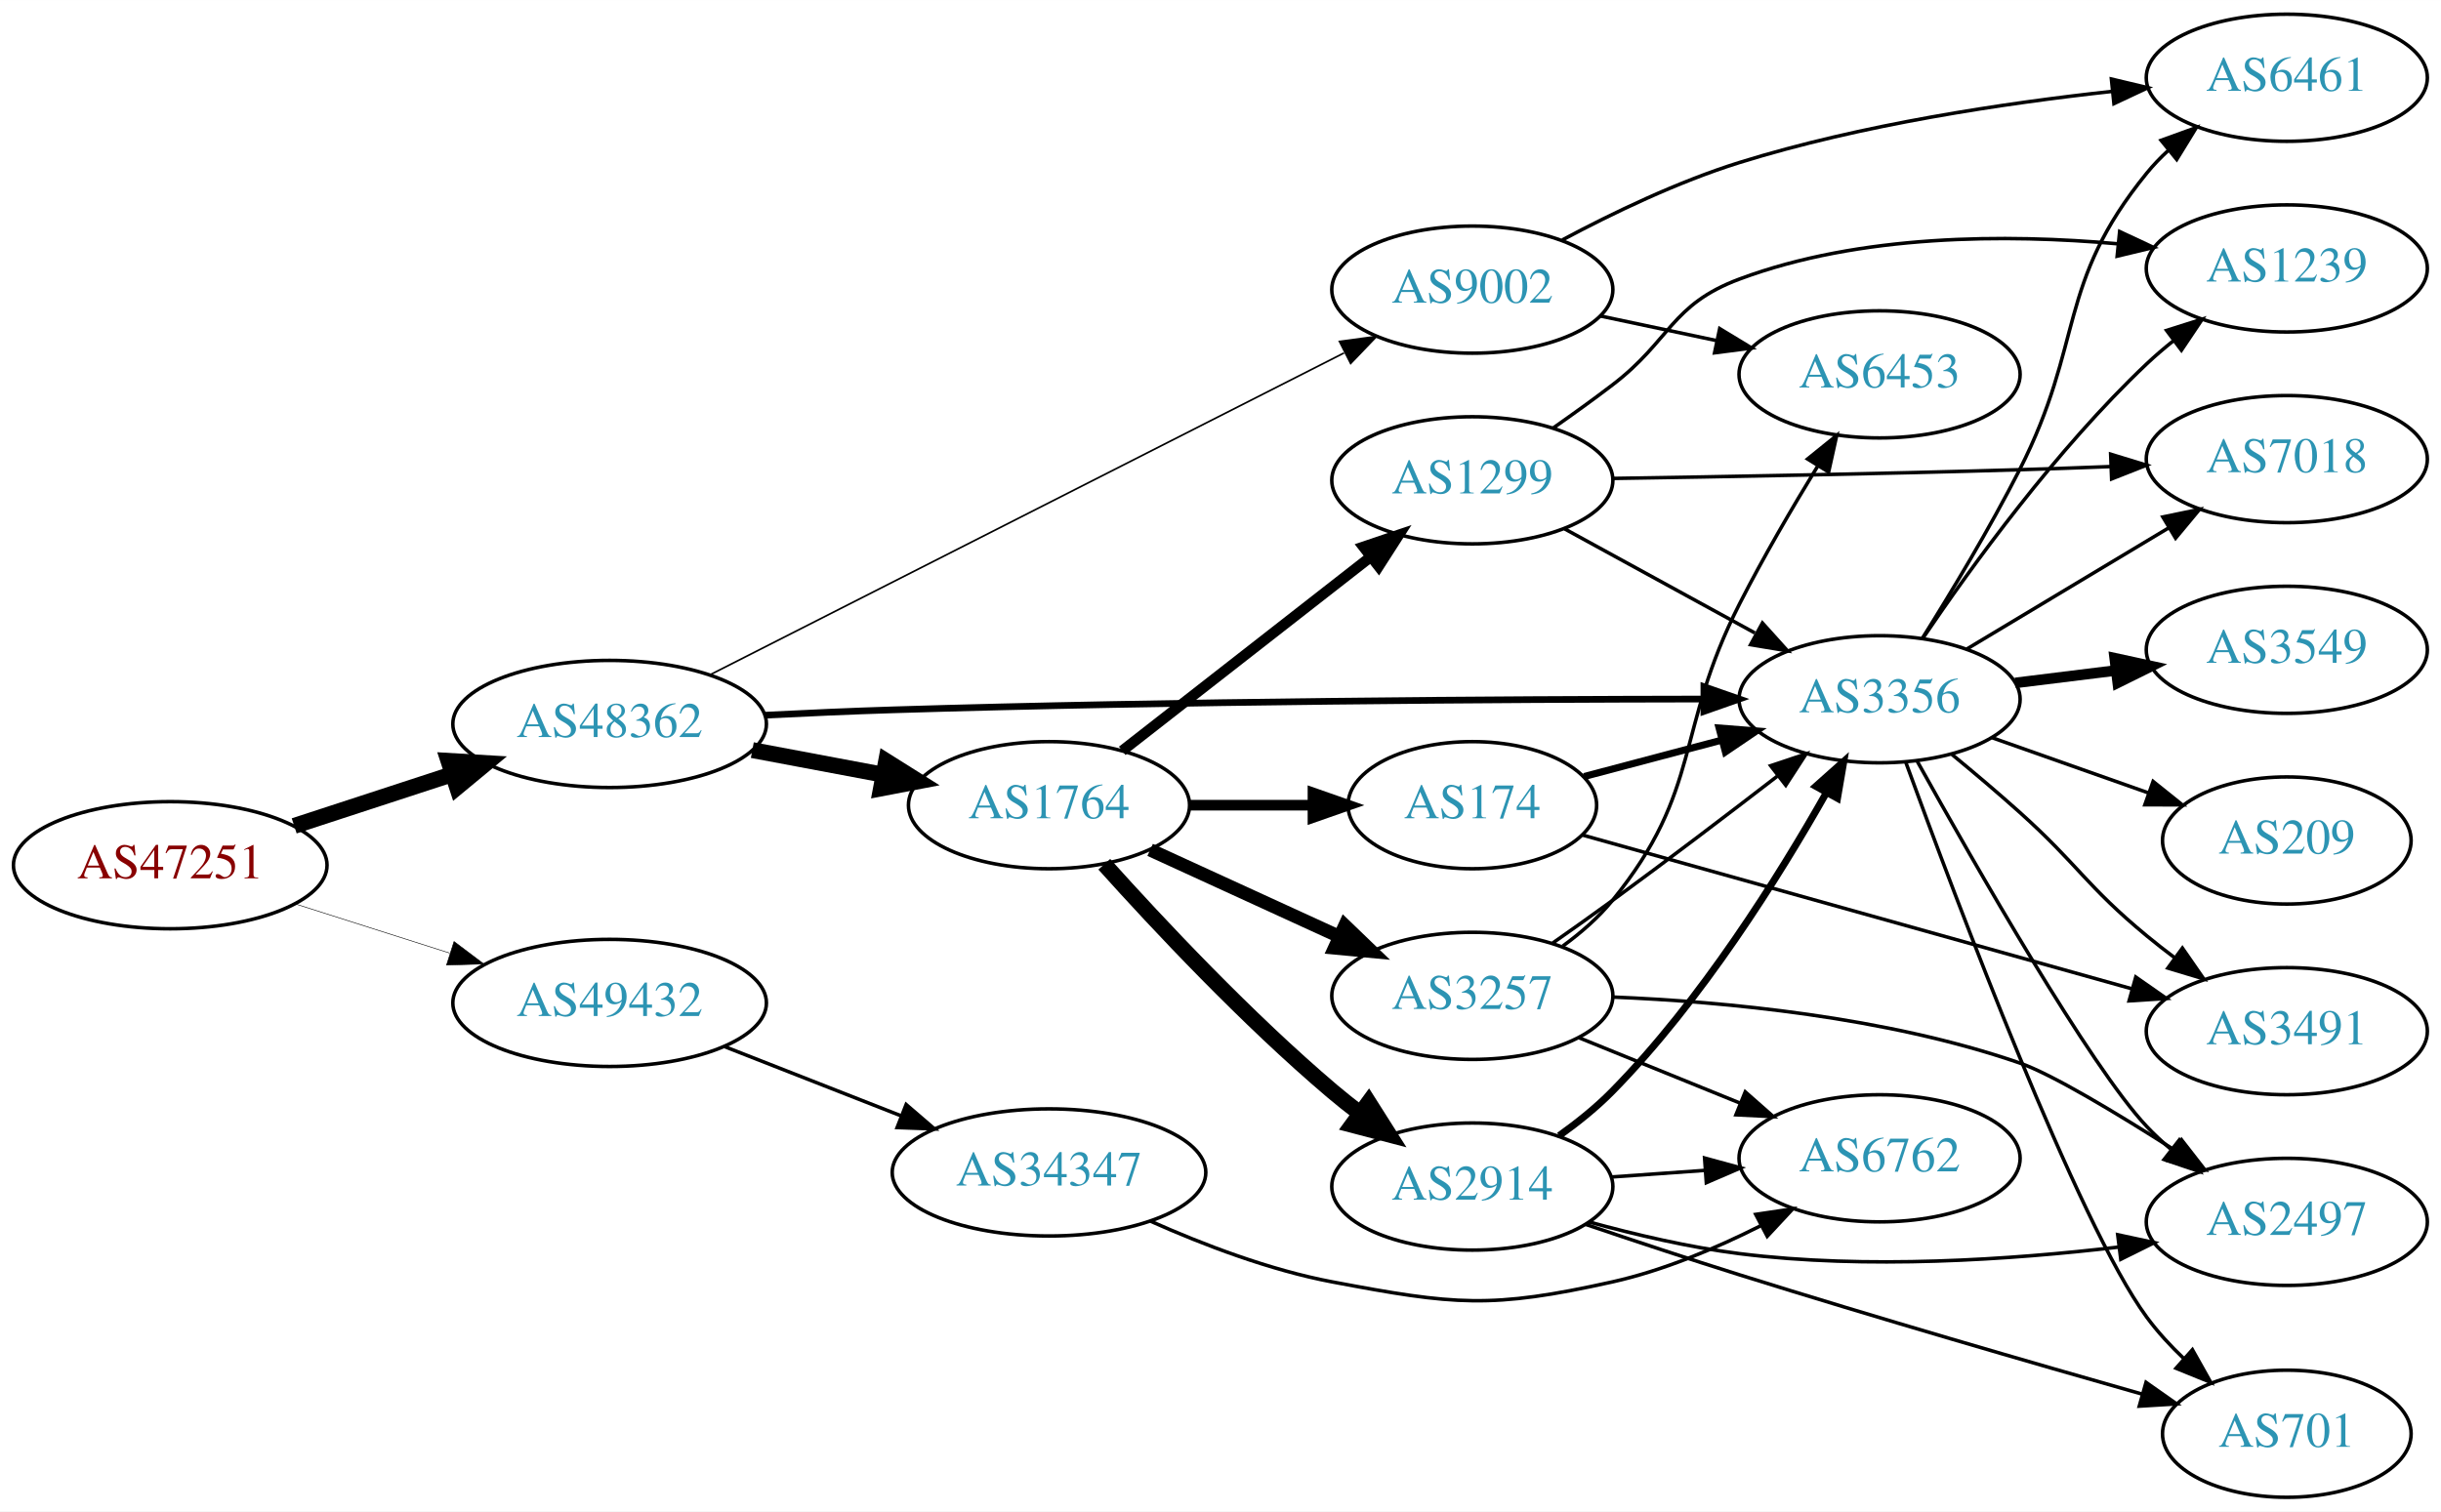
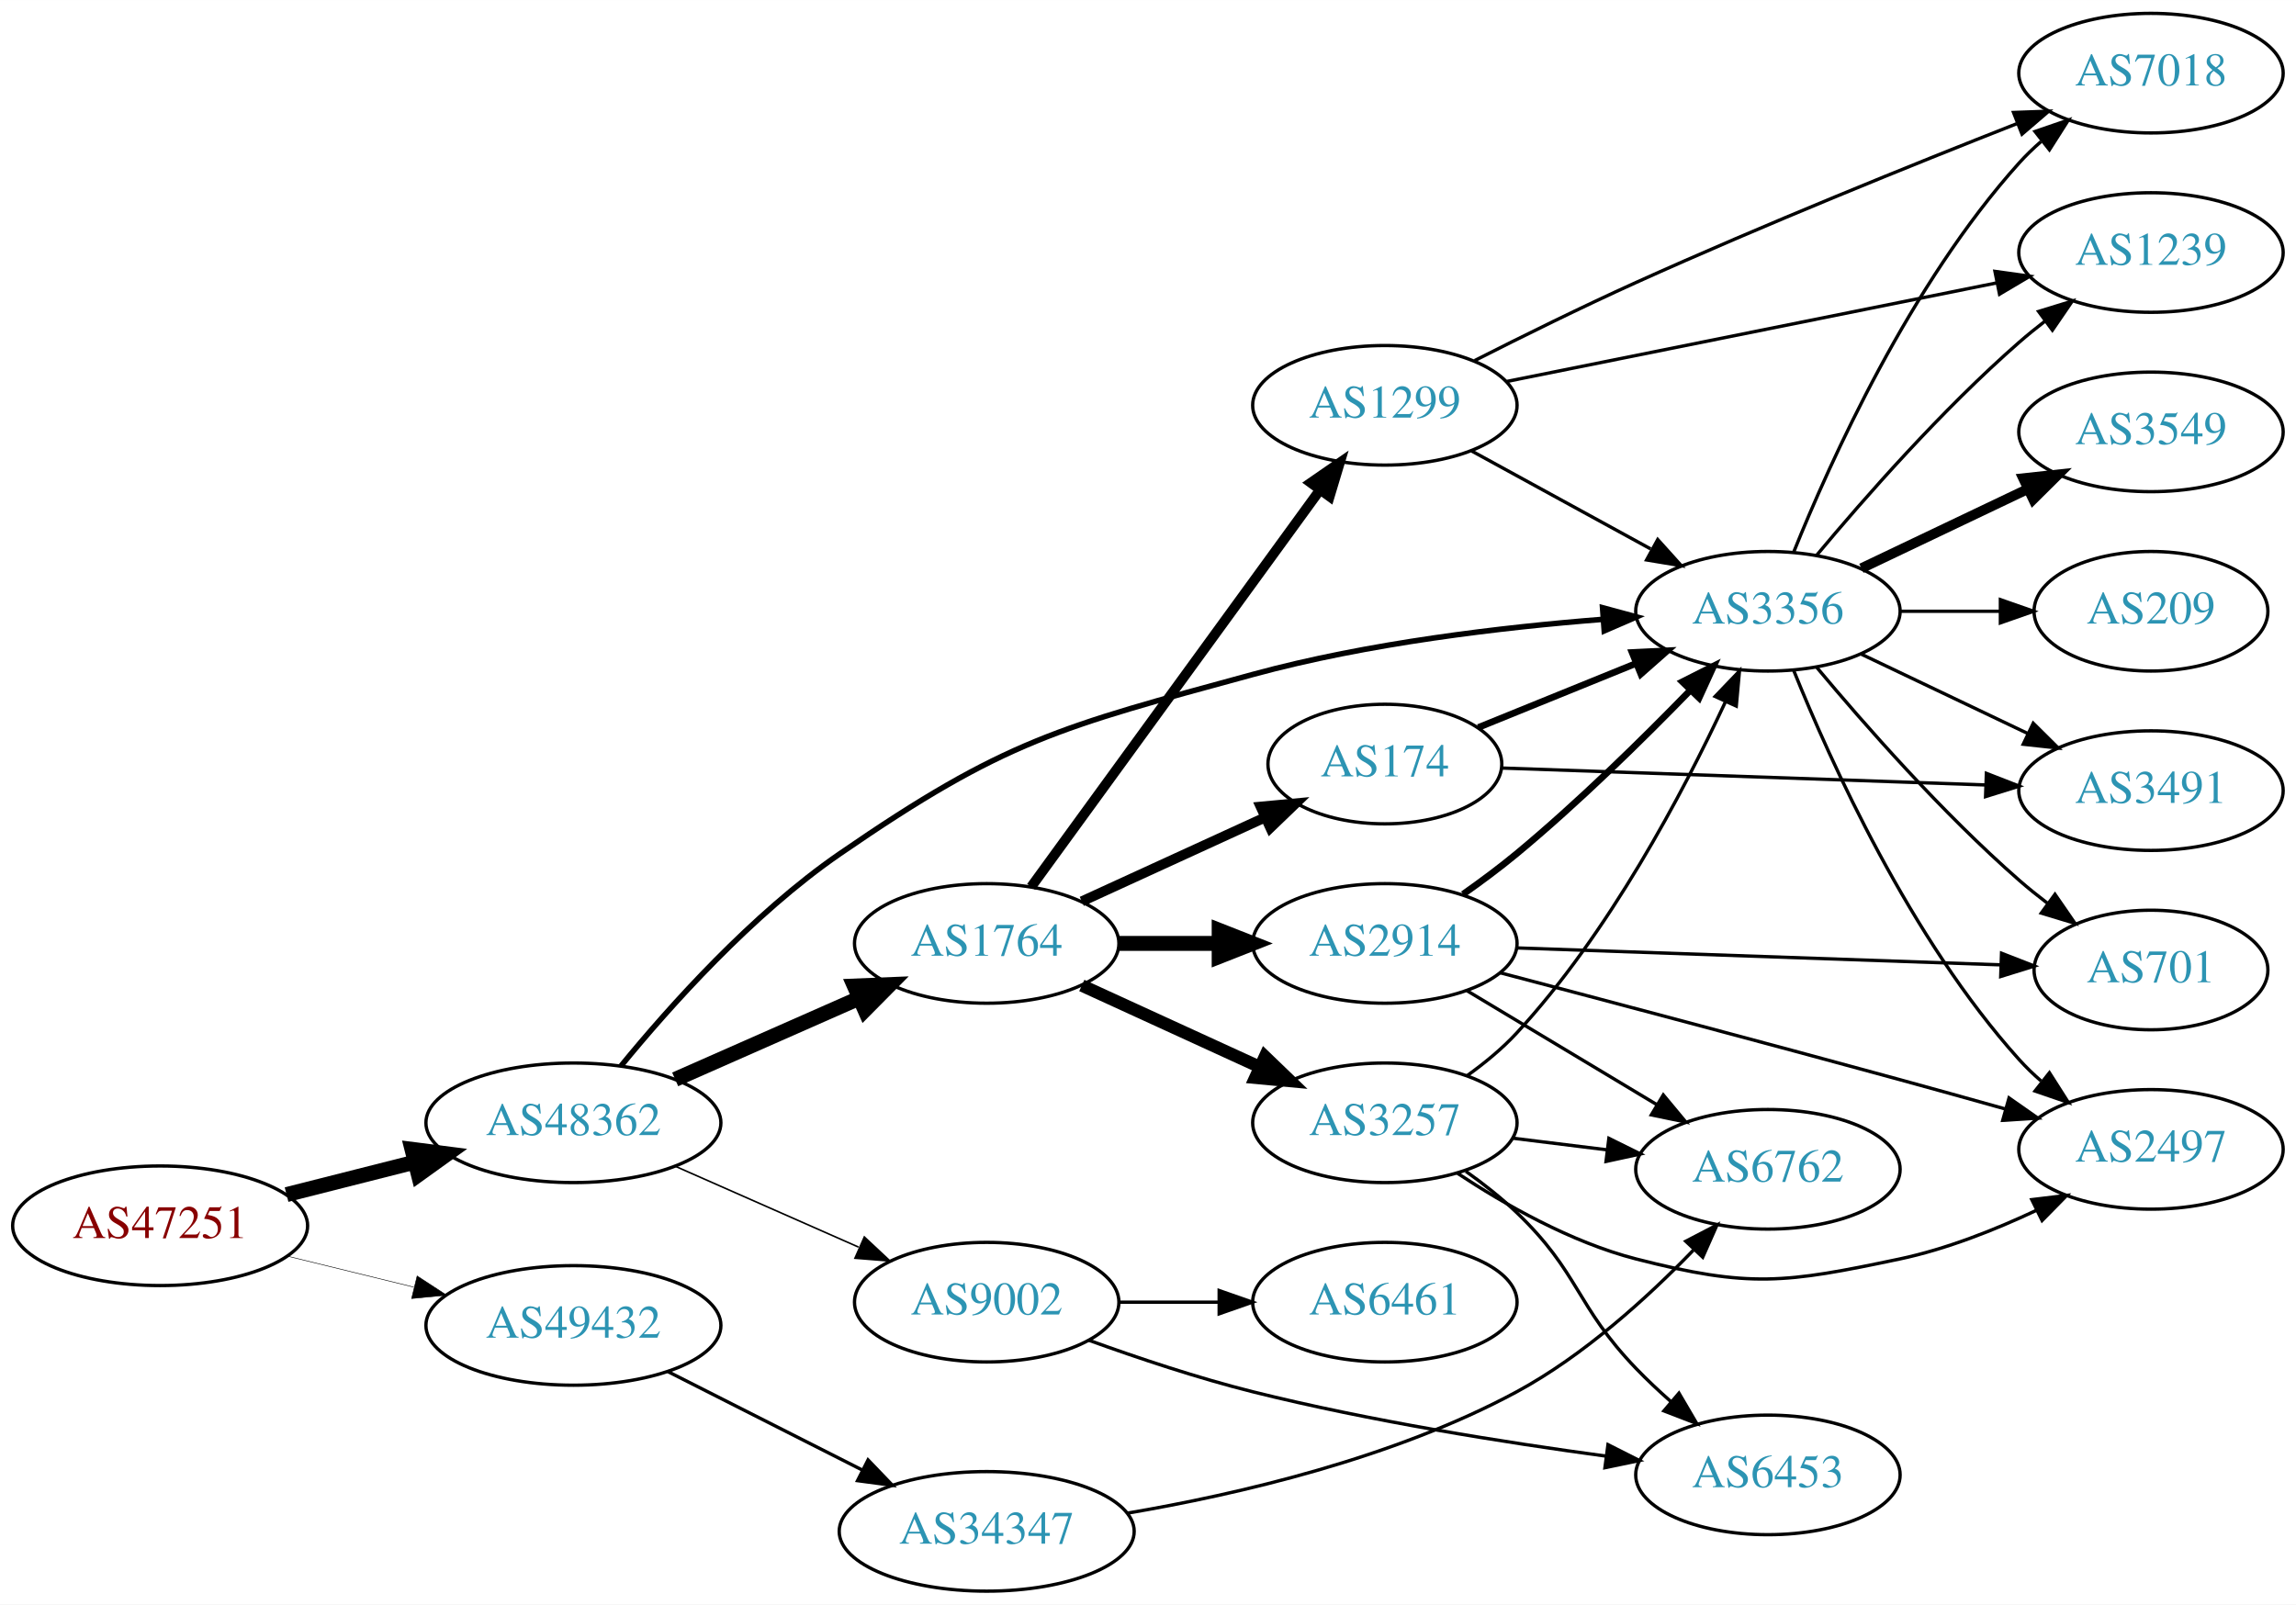
- <svg xmlns="http://www.w3.org/2000/svg" xmlns:xlink="http://www.w3.org/1999/xlink" width="691pt" height="428pt" viewBox="0.00 0.00 691.06 428.00">
-   <g id="graph0" class="graph" transform="scale(1 1) rotate(0) translate(4 424)">
-     <polygon fill="white" stroke="none" points="-4,4 -4,-424 687.055,-424 687.055,4 -4,4" />
+ <svg xmlns="http://www.w3.org/2000/svg" xmlns:xlink="http://www.w3.org/1999/xlink" width="691pt" height="483pt" viewBox="0.00 0.00 691.06 483.00">
+   <g id="graph0" class="graph" transform="scale(1 1) rotate(0) translate(4 479)">
+     <polygon fill="white" stroke="none" points="-4,4 -4,-479 687.055,-479 687.055,4 -4,4" />
    <g id="node1" class="node">
      <g id="a_node1">
        <a xlink:href="/asn/47251" xlink:title="AS47251 ~ VLBGIT Friesenecker e.U. [AT]">
-           <ellipse fill="#ffffff" stroke="black" cx="44.196" cy="-179" rx="44.393" ry="18" />
-           <text text-anchor="middle" x="44.196" y="-175.3" font-family="Times,serif" font-size="14.00" fill="#880000">AS47251</text>
+           <ellipse fill="#ffffff" stroke="black" cx="44.196" cy="-110" rx="44.393" ry="18" />
+           <text text-anchor="middle" x="44.196" y="-106.3" font-family="Times,serif" font-size="14.00" fill="#880000">AS47251</text>
        </a>
      </g>
    </g>
    <g id="node2" class="node">
      <g id="a_node2">
        <a xlink:href="/asn/48362" xlink:title="AS48362 ~ Stadtwerke Feldkirch [AT]">
-           <ellipse fill="#ffffff" stroke="black" cx="168.588" cy="-219" rx="44.393" ry="18" />
-           <text text-anchor="middle" x="168.588" y="-215.3" font-family="Times,serif" font-size="14.00" fill="#2c94b3">AS48362</text>
+           <ellipse fill="#ffffff" stroke="black" cx="168.588" cy="-141" rx="44.393" ry="18" />
+           <text text-anchor="middle" x="168.588" y="-137.3" font-family="Times,serif" font-size="14.00" fill="#2c94b3">AS48362</text>
        </a>
      </g>
    </g>
    <g id="edge1" class="edge">
-       <path fill="none" stroke="black" stroke-width="4.5" d="M79.289,-190.142C93.082,-194.65 109.177,-199.91 123.819,-204.695" />
-       <polygon fill="black" stroke="black" stroke-width="4.5" points="122.95,-208.554 133.678,-207.918 125.396,-201.068 122.95,-208.554" />
+       <path fill="none" stroke="black" stroke-width="4.5" d="M82.25,-119.385C94.353,-122.451 107.956,-125.896 120.685,-129.12" />
+       <polygon fill="black" stroke="black" stroke-width="4.5" points="120,-133.008 130.66,-131.647 121.933,-125.374 120,-133.008" />
    </g>
    <g id="node3" class="node">
      <g id="a_node3">
        <a xlink:href="/asn/49432" xlink:title="AS49432 ~ schallert.com e.U. [AT]">
-           <ellipse fill="#ffffff" stroke="black" cx="168.588" cy="-140" rx="44.393" ry="18" />
-           <text text-anchor="middle" x="168.588" y="-136.3" font-family="Times,serif" font-size="14.00" fill="#2c94b3">AS49432</text>
+           <ellipse fill="#ffffff" stroke="black" cx="168.588" cy="-80" rx="44.393" ry="18" />
+           <text text-anchor="middle" x="168.588" y="-76.3" font-family="Times,serif" font-size="14.00" fill="#2c94b3">AS49432</text>
        </a>
      </g>
    </g>
    <g id="edge2" class="edge">
-       <path fill="none" stroke="black" stroke-width="0.155" d="M79.615,-168.033C93.172,-163.712 108.914,-158.696 123.302,-154.112" />
-       <polygon fill="black" stroke="black" stroke-width="0.155" points="124.538,-157.391 133.004,-151.02 122.413,-150.722 124.538,-157.391" />
+       <path fill="none" stroke="black" stroke-width="0.161" d="M82.583,-100.836C94.564,-97.899 107.989,-94.609 120.568,-91.525" />
+       <polygon fill="black" stroke="black" stroke-width="0.161" points="121.551,-94.888 130.43,-89.108 119.885,-88.089 121.551,-94.888" />
    </g>
    <g id="node4" class="node">
      <g id="a_node4">
-         <a xlink:href="/asn/9002" xlink:title="AS9002 ~ RETN Limited [EU]">
-           <ellipse fill="#ffffff" stroke="black" cx="412.823" cy="-342" rx="39.794" ry="18" />
-           <text text-anchor="middle" x="412.823" y="-338.3" font-family="Times,serif" font-size="14.00" fill="#2c94b3">AS9002</text>
+         <a xlink:href="/asn/1764" xlink:title="AS1764 ~ NEXTLAYER-AS [AT]">
+           <ellipse fill="#ffffff" stroke="black" cx="292.98" cy="-195" rx="39.794" ry="18" />
+           <text text-anchor="middle" x="292.98" y="-191.3" font-family="Times,serif" font-size="14.00" fill="#2c94b3">AS1764</text>
        </a>
      </g>
    </g>
    <g id="edge3" class="edge">
-       <path fill="none" stroke="black" stroke-width="0.474" d="M196.905,-232.871C240.984,-255.253 327.773,-299.322 376.496,-324.062" />
-       <polygon fill="black" stroke="black" stroke-width="0.474" points="375.208,-327.333 385.709,-328.74 378.377,-321.092 375.208,-327.333" />
+       <path fill="none" stroke="black" stroke-width="4.5" d="M199.216,-154.072C215.81,-161.393 236.67,-170.597 254.403,-178.421" />
+       <polygon fill="black" stroke="black" stroke-width="4.5" points="253.148,-182.171 263.887,-182.605 256.327,-174.966 253.148,-182.171" />
    </g>
    <g id="node5" class="node">
      <g id="a_node5">
-         <a xlink:href="/asn/1764" xlink:title="AS1764 ~ NEXTLAYER-AS [AT]">
-           <ellipse fill="#ffffff" stroke="black" cx="292.98" cy="-196" rx="39.794" ry="18" />
-           <text text-anchor="middle" x="292.98" y="-192.3" font-family="Times,serif" font-size="14.00" fill="#2c94b3">AS1764</text>
+         <a xlink:href="/asn/9002" xlink:title="AS9002 ~ RETN Limited [EU]">
+           <ellipse fill="#ffffff" stroke="black" cx="292.98" cy="-87" rx="39.794" ry="18" />
+           <text text-anchor="middle" x="292.98" y="-83.3" font-family="Times,serif" font-size="14.00" fill="#2c94b3">AS9002</text>
        </a>
      </g>
    </g>
    <g id="edge4" class="edge">
-       <path fill="none" stroke="black" stroke-width="4.5" d="M208.988,-211.596C220.78,-209.38 233.815,-206.931 245.991,-204.642" />
-       <polygon fill="black" stroke="black" stroke-width="4.5" points="246.872,-208.483 255.972,-202.767 245.417,-200.744 246.872,-208.483" />
+       <path fill="none" stroke="black" stroke-width="0.474" d="M199.216,-127.928C215.81,-120.607 236.67,-111.403 254.403,-103.579" />
+       <polygon fill="black" stroke="black" stroke-width="0.474" points="256.151,-106.634 263.887,-99.395 253.325,-100.23 256.151,-106.634" />
    </g>
    <g id="node6" class="node">
      <g id="a_node6">
        <a xlink:href="/asn/3356" xlink:title="AS3356 ~ Level 3 Parent, LLC [US]">
-           <ellipse fill="#ffffff" stroke="black" cx="528.116" cy="-226" rx="39.794" ry="18" />
-           <text text-anchor="middle" x="528.116" y="-222.3" font-family="Times,serif" font-size="14.00" fill="#2c94b3">AS3356</text>
+           <ellipse fill="#ffffff" stroke="black" cx="528.116" cy="-295" rx="39.794" ry="18" />
+           <text text-anchor="middle" x="528.116" y="-291.3" font-family="Times,serif" font-size="14.00" fill="#2c94b3">AS3356</text>
        </a>
      </g>
    </g>
    <g id="edge5" class="edge">
-       <path fill="none" stroke="black" stroke-width="1.895" d="M212.733,-221.49C224.428,-222.08 237.088,-222.642 248.784,-223 329.102,-225.46 422.51,-225.99 478.116,-226.059" />
-       <polygon fill="black" stroke="black" stroke-width="1.895" points="478.38,-229.559 488.383,-226.067 478.386,-222.559 478.38,-229.559" />
+       <path fill="none" stroke="black" stroke-width="1.658" d="M182.897,-158.104C197.495,-175.95 222.383,-203.817 248.784,-222 298.421,-256.186 315.029,-260.146 373.176,-276 407.722,-285.419 447.911,-290.179 478.562,-292.579" />
+       <polygon fill="black" stroke="black" stroke-width="1.658" points="478.342,-296.072 488.569,-293.306 478.849,-289.091 478.342,-296.072" />
    </g>
    <g id="node21" class="node">
      <g id="a_node21">
        <a xlink:href="/asn/34347" xlink:title="AS34347 ~ HALLAG Kommunal GmbH [AT]">
-           <ellipse fill="#ffffff" stroke="black" cx="292.98" cy="-92" rx="44.393" ry="18" />
-           <text text-anchor="middle" x="292.98" y="-88.3" font-family="Times,serif" font-size="14.00" fill="#2c94b3">AS34347</text>
-         </a>
-       </g>
-     </g>
-     <g id="edge33" class="edge">
-       <path fill="none" stroke="black" d="M201.107,-127.639C216.383,-121.648 234.914,-114.381 251.247,-107.975" />
-       <polygon fill="black" stroke="black" points="252.536,-111.229 260.568,-104.319 249.981,-104.712 252.536,-111.229" />
+           <ellipse fill="#ffffff" stroke="black" cx="292.98" cy="-18" rx="44.393" ry="18" />
+           <text text-anchor="middle" x="292.98" y="-14.3" font-family="Times,serif" font-size="14.00" fill="#2c94b3">AS34347</text>
+         </a>
+       </g>
+     </g>
+     <g id="edge32" class="edge">
+       <path fill="none" stroke="black" d="M197.055,-66.086C214.299,-57.351 236.739,-45.984 255.471,-36.495" />
+       <polygon fill="black" stroke="black" points="257.266,-39.509 264.605,-31.868 254.103,-33.264 257.266,-39.509" />
    </g>
    <g id="node7" class="node">
      <g id="a_node7">
-         <a xlink:href="/asn/6461" xlink:title="AS6461 ~ Zayo Bandwidth [US]">
-           <ellipse fill="#ffffff" stroke="black" cx="643.409" cy="-402" rx="39.794" ry="18" />
-           <text text-anchor="middle" x="643.409" y="-398.3" font-family="Times,serif" font-size="14.00" fill="#2c94b3">AS6461</text>
+         <a xlink:href="/asn/2914" xlink:title="AS2914 ~ NTT America, Inc. [US]">
+           <ellipse fill="#ffffff" stroke="black" cx="412.823" cy="-195" rx="39.794" ry="18" />
+           <text text-anchor="middle" x="412.823" y="-191.3" font-family="Times,serif" font-size="14.00" fill="#2c94b3">AS2914</text>
        </a>
      </g>
    </g>
    <g id="edge6" class="edge">
-       <path fill="none" stroke="black" d="M438.294,-356.071C452.516,-363.663 471.024,-372.565 488.469,-378 522.924,-388.734 563.277,-394.798 594.023,-398.145" />
-       <polygon fill="black" stroke="black" points="593.753,-401.635 604.059,-399.178 594.47,-394.672 593.753,-401.635" />
+       <path fill="none" stroke="black" stroke-width="4.5" d="M332.893,-195C342.446,-195 352.796,-195 362.759,-195" />
+       <polygon fill="black" stroke="black" stroke-width="4.5" points="362.951,-198.938 372.951,-195 362.951,-191.063 362.951,-198.938" />
    </g>
    <g id="node8" class="node">
      <g id="a_node8">
-         <a xlink:href="/asn/6453" xlink:title="AS6453 ~ TATA COMMUNICATIONS (AMERICA) INC [US]">
-           <ellipse fill="#ffffff" stroke="black" cx="528.116" cy="-318" rx="39.794" ry="18" />
-           <text text-anchor="middle" x="528.116" y="-314.3" font-family="Times,serif" font-size="14.00" fill="#2c94b3">AS6453</text>
+         <a xlink:href="/asn/1299" xlink:title="AS1299 ~ Telia Carrier [EU]">
+           <ellipse fill="#ffffff" stroke="black" cx="412.823" cy="-357" rx="39.794" ry="18" />
+           <text text-anchor="middle" x="412.823" y="-353.3" font-family="Times,serif" font-size="14.00" fill="#2c94b3">AS1299</text>
        </a>
      </g>
    </g>
    <g id="edge7" class="edge">
-       <path fill="none" stroke="black" d="M449.049,-334.538C459.492,-332.325 471.075,-329.872 482.052,-327.546" />
-       <polygon fill="black" stroke="black" points="482.855,-330.954 491.912,-325.458 481.404,-324.106 482.855,-330.954" />
+       <path fill="none" stroke="black" stroke-width="3" d="M306.369,-212.031C327.091,-240.517 368.894,-297.985 393.182,-331.374" />
+       <polygon fill="black" stroke="black" stroke-width="3" points="390.533,-333.682 399.246,-339.71 396.194,-329.564 390.533,-333.682" />
    </g>
    <g id="node9" class="node">
      <g id="a_node9">
-         <a xlink:href="/asn/2914" xlink:title="AS2914 ~ NTT America, Inc. [US]">
-           <ellipse fill="#ffffff" stroke="black" cx="412.823" cy="-88" rx="39.794" ry="18" />
-           <text text-anchor="middle" x="412.823" y="-84.3" font-family="Times,serif" font-size="14.00" fill="#2c94b3">AS2914</text>
+         <a xlink:href="/asn/3257" xlink:title="AS3257 ~ GTT [DE]">
+           <ellipse fill="#ffffff" stroke="black" cx="412.823" cy="-141" rx="39.794" ry="18" />
+           <text text-anchor="middle" x="412.823" y="-137.3" font-family="Times,serif" font-size="14.00" fill="#2c94b3">AS3257</text>
        </a>
      </g>
    </g>
    <g id="edge8" class="edge">
-       <path fill="none" stroke="black" stroke-width="4.5" d="M308.626,-179.275C323.927,-162.235 349.025,-135.477 373.176,-115 375.674,-112.883 378.334,-110.768 381.045,-108.707" />
-       <polygon fill="black" stroke="black" stroke-width="4.5" points="383.47,-111.812 389.222,-102.734 378.824,-105.453 383.47,-111.812" />
+       <path fill="none" stroke="black" stroke-width="3.75" d="M321.609,-182.339C337.566,-175.027 357.837,-165.739 375.119,-157.819" />
+       <polygon fill="black" stroke="black" stroke-width="3.75" points="376.734,-160.929 384.367,-153.581 373.818,-154.565 376.734,-160.929" />
    </g>
    <g id="node10" class="node">
      <g id="a_node10">
-         <a xlink:href="/asn/1299" xlink:title="AS1299 ~ Telia Carrier [EU]">
-           <ellipse fill="#ffffff" stroke="black" cx="412.823" cy="-288" rx="39.794" ry="18" />
-           <text text-anchor="middle" x="412.823" y="-284.3" font-family="Times,serif" font-size="14.00" fill="#2c94b3">AS1299</text>
+         <a xlink:href="/asn/174" xlink:title="AS174 ~ Cogent Communications [US]">
+           <ellipse fill="#ffffff" stroke="black" cx="412.823" cy="-249" rx="35.194" ry="18" />
+           <text text-anchor="middle" x="412.823" y="-245.3" font-family="Times,serif" font-size="14.00" fill="#2c94b3">AS174</text>
        </a>
      </g>
    </g>
    <g id="edge9" class="edge">
-       <path fill="none" stroke="black" stroke-width="3" d="M313.705,-211.399C332.908,-226.391 362.279,-249.321 383.883,-266.188" />
-       <polygon fill="black" stroke="black" stroke-width="3" points="381.998,-269.156 392.034,-272.551 386.306,-263.638 381.998,-269.156" />
+       <path fill="none" stroke="black" stroke-width="3" d="M321.609,-207.661C338.025,-215.183 359.007,-224.798 376.604,-232.861" />
+       <polygon fill="black" stroke="black" stroke-width="3" points="375.432,-236.174 385.981,-237.158 378.348,-229.811 375.432,-236.174" />
    </g>
    <g id="node11" class="node">
      <g id="a_node11">
-         <a xlink:href="/asn/3257" xlink:title="AS3257 ~ GTT [DE]">
-           <ellipse fill="#ffffff" stroke="black" cx="412.823" cy="-142" rx="39.794" ry="18" />
-           <text text-anchor="middle" x="412.823" y="-138.3" font-family="Times,serif" font-size="14.00" fill="#2c94b3">AS3257</text>
+         <a xlink:href="/asn/6453" xlink:title="AS6453 ~ TATA COMMUNICATIONS (AMERICA) INC [US]">
+           <ellipse fill="#ffffff" stroke="black" cx="528.116" cy="-35" rx="39.794" ry="18" />
+           <text text-anchor="middle" x="528.116" y="-31.3" font-family="Times,serif" font-size="14.00" fill="#2c94b3">AS6453</text>
        </a>
      </g>
    </g>
    <g id="edge10" class="edge">
-       <path fill="none" stroke="black" stroke-width="3.75" d="M321.609,-183.339C337.566,-176.027 357.837,-166.739 375.119,-158.819" />
-       <polygon fill="black" stroke="black" stroke-width="3.75" points="376.734,-161.929 384.367,-154.581 373.818,-155.565 376.734,-161.929" />
+       <path fill="none" stroke="black" d="M323.712,-75.543C338.421,-70.215 356.546,-64.154 373.176,-60 408.342,-51.216 448.823,-44.783 479.446,-40.643" />
+       <polygon fill="black" stroke="black" points="479.974,-44.104 489.431,-39.327 479.06,-37.164 479.974,-44.104" />
    </g>
    <g id="node12" class="node">
      <g id="a_node12">
-         <a xlink:href="/asn/174" xlink:title="AS174 ~ Cogent Communications [US]">
-           <ellipse fill="#ffffff" stroke="black" cx="412.823" cy="-196" rx="35.194" ry="18" />
-           <text text-anchor="middle" x="412.823" y="-192.3" font-family="Times,serif" font-size="14.00" fill="#2c94b3">AS174</text>
+         <a xlink:href="/asn/6461" xlink:title="AS6461 ~ Zayo Bandwidth [US]">
+           <ellipse fill="#ffffff" stroke="black" cx="412.823" cy="-87" rx="39.794" ry="18" />
+           <text text-anchor="middle" x="412.823" y="-83.3" font-family="Times,serif" font-size="14.00" fill="#2c94b3">AS6461</text>
        </a>
      </g>
    </g>
    <g id="edge11" class="edge">
-       <path fill="none" stroke="black" stroke-width="3" d="M332.893,-196C343.98,-196 356.139,-196 367.522,-196" />
-       <polygon fill="black" stroke="black" stroke-width="3" points="367.703,-199.5 377.703,-196 367.703,-192.5 367.703,-199.5" />
-     </g>
-     <g id="edge20" class="edge">
-       <path fill="none" stroke="black" d="M540.252,-243.304C548.343,-256.203 559.309,-274.384 567.762,-291 586.181,-327.201 578.13,-343.492 603.762,-375 605.602,-377.262 607.679,-379.417 609.89,-381.451" />
-       <polygon fill="black" stroke="black" points="607.818,-384.278 617.78,-387.883 612.24,-378.852 607.818,-384.278" />
+       <path fill="none" stroke="black" d="M332.893,-87C342.446,-87 352.796,-87 362.759,-87" />
+       <polygon fill="black" stroke="black" points="362.951,-90.5 372.951,-87 362.951,-83.5 362.951,-90.5" />
    </g>
    <g id="node13" class="node">
      <g id="a_node13">
        <a xlink:href="/asn/701" xlink:title="AS701 ~ UUNET [US]">
-           <ellipse fill="#ffffff" stroke="black" cx="643.409" cy="-18" rx="35.194" ry="18" />
-           <text text-anchor="middle" x="643.409" y="-14.3" font-family="Times,serif" font-size="14.00" fill="#2c94b3">AS701</text>
-         </a>
-       </g>
-     </g>
-     <g id="edge25" class="edge">
-       <path fill="none" stroke="black" d="M535.568,-208.07C549.819,-168.999 584.255,-77.552 603.762,-51 606.818,-46.841 610.495,-42.859 614.351,-39.191" />
-       <polygon fill="black" stroke="black" points="616.684,-41.8 621.867,-32.56 612.053,-36.551 616.684,-41.8" />
-     </g>
-     <g id="node14" class="node">
-       <g id="a_node14">
+           <ellipse fill="#ffffff" stroke="black" cx="643.409" cy="-187" rx="35.194" ry="18" />
+           <text text-anchor="middle" x="643.409" y="-183.3" font-family="Times,serif" font-size="14.00" fill="#2c94b3">AS701</text>
+         </a>
+       </g>
+     </g>
+     <g id="edge23" class="edge">
+       <path fill="none" stroke="black" d="M542.746,-278.183C557.029,-261.071 580.575,-234.255 603.762,-214 606.432,-211.668 609.305,-209.352 612.235,-207.114" />
+       <polygon fill="black" stroke="black" points="614.513,-209.784 620.527,-201.061 610.386,-204.13 614.513,-209.784" />
+     </g>
+     <g id="node15" class="node">
+       <g id="a_node15">
        <a xlink:href="/asn/2497" xlink:title="AS2497 ~ Internet Initiative Japan Inc. [JP]">
-           <ellipse fill="#ffffff" stroke="black" cx="643.409" cy="-78" rx="39.794" ry="18" />
-           <text text-anchor="middle" x="643.409" y="-74.3" font-family="Times,serif" font-size="14.00" fill="#2c94b3">AS2497</text>
-         </a>
-       </g>
-     </g>
-     <g id="edge23" class="edge">
-       <path fill="none" stroke="black" d="M538.746,-208.494C555.041,-179.217 587.831,-121.867 603.762,-105 605.817,-102.824 608.073,-100.72 610.432,-98.71" />
-       <polygon fill="black" stroke="black" points="612.955,-101.18 618.697,-92.276 608.656,-95.656 612.955,-101.18" />
+           <ellipse fill="#ffffff" stroke="black" cx="643.409" cy="-133" rx="39.794" ry="18" />
+           <text text-anchor="middle" x="643.409" y="-129.3" font-family="Times,serif" font-size="14.00" fill="#2c94b3">AS2497</text>
+         </a>
+       </g>
+     </g>
+     <g id="edge24" class="edge">
+       <path fill="none" stroke="black" d="M535.864,-277.213C546.915,-249.757 570.968,-196.422 603.762,-160 605.765,-157.776 607.984,-155.637 610.316,-153.603" />
+       <polygon fill="black" stroke="black" points="612.847,-156.065 618.535,-147.127 608.514,-150.567 612.847,-156.065" />
    </g>
    <g id="node16" class="node">
      <g id="a_node16">
-         <a xlink:href="/asn/1239" xlink:title="AS1239 ~ Sprint [US]">
-           <ellipse fill="#ffffff" stroke="black" cx="643.409" cy="-348" rx="39.794" ry="18" />
-           <text text-anchor="middle" x="643.409" y="-344.3" font-family="Times,serif" font-size="14.00" fill="#2c94b3">AS1239</text>
-         </a>
-       </g>
-     </g>
-     <g id="edge24" class="edge">
-       <path fill="none" stroke="black" d="M540.436,-243.378C554.01,-263.444 578.155,-296.792 603.762,-321 606.141,-323.249 608.721,-325.454 611.379,-327.575" />
-       <polygon fill="black" stroke="black" points="609.372,-330.444 619.473,-333.64 613.569,-324.843 609.372,-330.444" />
+         <a xlink:href="/asn/3491" xlink:title="AS3491 ~ PCCW Global, Inc. [US]">
+           <ellipse fill="#ffffff" stroke="black" cx="643.409" cy="-241" rx="39.794" ry="18" />
+           <text text-anchor="middle" x="643.409" y="-237.3" font-family="Times,serif" font-size="14.00" fill="#2c94b3">AS3491</text>
+         </a>
+       </g>
+     </g>
+     <g id="edge22" class="edge">
+       <path fill="none" stroke="black" d="M556.252,-282.066C571.246,-274.919 590.067,-265.948 606.291,-258.215" />
+       <polygon fill="black" stroke="black" points="607.973,-261.291 615.494,-253.829 604.961,-254.972 607.973,-261.291" />
    </g>
    <g id="node17" class="node">
      <g id="a_node17">
-         <a xlink:href="/asn/7018" xlink:title="AS7018 ~ AT&amp;T Services, Inc. [US]">
-           <ellipse fill="#ffffff" stroke="black" cx="643.409" cy="-294" rx="39.794" ry="18" />
-           <text text-anchor="middle" x="643.409" y="-290.3" font-family="Times,serif" font-size="14.00" fill="#2c94b3">AS7018</text>
-         </a>
-       </g>
-     </g>
-     <g id="edge26" class="edge">
-       <path fill="none" stroke="black" d="M552.866,-240.255C569.482,-250.229 591.879,-263.671 610.115,-274.617" />
-       <polygon fill="black" stroke="black" points="608.315,-277.618 618.69,-279.764 611.917,-271.616 608.315,-277.618" />
+         <a xlink:href="/asn/209" xlink:title="AS209 ~ CenturyLink Communications, LLC [US]">
+           <ellipse fill="#ffffff" stroke="black" cx="643.409" cy="-295" rx="35.194" ry="18" />
+           <text text-anchor="middle" x="643.409" y="-291.3" font-family="Times,serif" font-size="14.00" fill="#2c94b3">AS209</text>
+         </a>
+       </g>
+     </g>
+     <g id="edge18" class="edge">
+       <path fill="none" stroke="black" d="M567.788,-295C577.493,-295 587.984,-295 597.947,-295" />
+       <polygon fill="black" stroke="black" points="598.083,-298.5 608.083,-295 598.083,-291.5 598.083,-298.5" />
    </g>
    <g id="node18" class="node">
      <g id="a_node18">
        <a xlink:href="/asn/3549" xlink:title="AS3549 ~ Level 3 Parent, LLC [US]">
-           <ellipse fill="#ffffff" stroke="black" cx="643.409" cy="-240" rx="39.794" ry="18" />
-           <text text-anchor="middle" x="643.409" y="-236.3" font-family="Times,serif" font-size="14.00" fill="#2c94b3">AS3549</text>
+           <ellipse fill="#ffffff" stroke="black" cx="643.409" cy="-349" rx="39.794" ry="18" />
+           <text text-anchor="middle" x="643.409" y="-345.3" font-family="Times,serif" font-size="14.00" fill="#2c94b3">AS3549</text>
        </a>
      </g>
    </g>
    <g id="edge19" class="edge">
-       <path fill="none" stroke="black" stroke-width="3" d="M566.526,-230.623C575.614,-231.746 585.451,-232.962 594.936,-234.134" />
-       <polygon fill="black" stroke="black" stroke-width="3" points="594.684,-237.629 605.038,-235.382 595.543,-230.682 594.684,-237.629" />
+       <path fill="none" stroke="black" stroke-width="3" d="M556.252,-307.934C571.246,-315.081 590.067,-324.052 606.291,-331.785" />
+       <polygon fill="black" stroke="black" stroke-width="3" points="604.961,-335.028 615.494,-336.171 607.973,-328.709 604.961,-335.028" />
    </g>
    <g id="node19" class="node">
      <g id="a_node19">
-         <a xlink:href="/asn/3491" xlink:title="AS3491 ~ PCCW Global, Inc. [US]">
-           <ellipse fill="#ffffff" stroke="black" cx="643.409" cy="-132" rx="39.794" ry="18" />
-           <text text-anchor="middle" x="643.409" y="-128.3" font-family="Times,serif" font-size="14.00" fill="#2c94b3">AS3491</text>
-         </a>
-       </g>
-     </g>
-     <g id="edge21" class="edge">
-       <path fill="none" stroke="black" d="M548.636,-210.346C554.839,-205.237 561.669,-199.469 567.762,-194 584.37,-179.094 586.56,-173.214 603.762,-159 606.286,-156.915 608.965,-154.822 611.688,-152.775" />
-       <polygon fill="black" stroke="black" points="613.848,-155.532 619.883,-146.824 609.735,-149.868 613.848,-155.532" />
+         <a xlink:href="/asn/7018" xlink:title="AS7018 ~ AT&amp;T Services, Inc. [US]">
+           <ellipse fill="#ffffff" stroke="black" cx="643.409" cy="-457" rx="39.794" ry="18" />
+           <text text-anchor="middle" x="643.409" y="-453.3" font-family="Times,serif" font-size="14.00" fill="#2c94b3">AS7018</text>
+         </a>
+       </g>
+     </g>
+     <g id="edge20" class="edge">
+       <path fill="none" stroke="black" d="M535.864,-312.787C546.915,-340.243 570.968,-393.578 603.762,-430 605.765,-432.224 607.984,-434.363 610.316,-436.397" />
+       <polygon fill="black" stroke="black" points="608.514,-439.433 618.535,-442.873 612.847,-433.935 608.514,-439.433" />
    </g>
    <g id="node20" class="node">
      <g id="a_node20">
-         <a xlink:href="/asn/209" xlink:title="AS209 ~ CenturyLink Communications, LLC [US]">
-           <ellipse fill="#ffffff" stroke="black" cx="643.409" cy="-186" rx="35.194" ry="18" />
-           <text text-anchor="middle" x="643.409" y="-182.3" font-family="Times,serif" font-size="14.00" fill="#2c94b3">AS209</text>
-         </a>
-       </g>
-     </g>
-     <g id="edge22" class="edge">
-       <path fill="none" stroke="black" d="M560.074,-215.07C573.701,-210.258 589.845,-204.559 604.211,-199.486" />
-       <polygon fill="black" stroke="black" points="605.556,-202.723 613.82,-196.094 603.225,-196.123 605.556,-202.723" />
+         <a xlink:href="/asn/1239" xlink:title="AS1239 ~ Sprint [US]">
+           <ellipse fill="#ffffff" stroke="black" cx="643.409" cy="-403" rx="39.794" ry="18" />
+           <text text-anchor="middle" x="643.409" y="-399.3" font-family="Times,serif" font-size="14.00" fill="#2c94b3">AS1239</text>
+         </a>
+       </g>
+     </g>
+     <g id="edge21" class="edge">
+       <path fill="none" stroke="black" d="M542.746,-311.817C557.029,-328.929 580.575,-355.745 603.762,-376 606.228,-378.154 608.867,-380.294 611.564,-382.372" />
+       <polygon fill="black" stroke="black" points="609.589,-385.264 619.718,-388.37 613.737,-379.625 609.589,-385.264" />
+     </g>
+     <g id="edge13" class="edge">
+       <path fill="none" stroke="black" stroke-width="2" d="M436.357,-209.813C441.763,-213.618 447.428,-217.822 452.469,-222 471.01,-237.365 490.409,-256.441 504.783,-271.239" />
+       <polygon fill="black" stroke="black" stroke-width="2" points="502.356,-273.764 511.811,-278.545 507.401,-268.912 502.356,-273.764" />
+     </g>
+     <g id="edge12" class="edge">
+       <path fill="none" stroke="black" d="M452.599,-193.643C492.962,-192.23 556.066,-190.022 598.303,-188.544" />
+       <polygon fill="black" stroke="black" points="598.43,-192.041 608.301,-188.194 598.185,-185.046 598.43,-192.041" />
+     </g>
+     <g id="node14" class="node">
+       <g id="a_node14">
+         <a xlink:href="/asn/6762" xlink:title="AS6762 ~ TELECOM ITALIA SPARKLE S.p.A. [IT]">
+           <ellipse fill="#ffffff" stroke="black" cx="528.116" cy="-127" rx="39.794" ry="18" />
+           <text text-anchor="middle" x="528.116" y="-123.3" font-family="Times,serif" font-size="14.00" fill="#2c94b3">AS6762</text>
+         </a>
+       </g>
    </g>
    <g id="edge14" class="edge">
-       <path fill="none" stroke="black" stroke-width="2" d="M437.404,-102.403C442.66,-106.16 447.996,-110.446 452.469,-115 477.612,-140.594 499.594,-175.722 513.074,-199.556" />
-       <polygon fill="black" stroke="black" stroke-width="2" points="510.069,-201.354 517.98,-208.402 516.19,-197.959 510.069,-201.354" />
-     </g>
-     <g id="edge12" class="edge">
-       <path fill="none" stroke="black" d="M444.969,-77.269C458.325,-72.745 474.124,-67.497 488.469,-63 527.068,-50.9 571.434,-38.041 602.59,-29.181" />
-       <polygon fill="black" stroke="black" points="603.552,-32.547 612.218,-26.452 601.642,-25.812 603.552,-32.547" />
-     </g>
-     <g id="edge13" class="edge">
-       <path fill="none" stroke="black" d="M445.82,-77.991C458.902,-74.39 474.272,-70.778 488.469,-69 524.387,-64.501 565.308,-67.265 595.927,-70.875" />
-       <polygon fill="black" stroke="black" points="595.537,-74.353 605.894,-72.123 596.406,-67.408 595.537,-74.353" />
-     </g>
-     <g id="node15" class="node">
-       <g id="a_node15">
-         <a xlink:href="/asn/6762" xlink:title="AS6762 ~ TELECOM ITALIA SPARKLE S.p.A. [IT]">
-           <ellipse fill="#ffffff" stroke="black" cx="528.116" cy="-96" rx="39.794" ry="18" />
-           <text text-anchor="middle" x="528.116" y="-92.3" font-family="Times,serif" font-size="14.00" fill="#2c94b3">AS6762</text>
-         </a>
-       </g>
+       <path fill="none" stroke="black" d="M437.573,-180.745C454.19,-170.771 476.586,-157.329 494.822,-146.383" />
+       <polygon fill="black" stroke="black" points="496.624,-149.384 503.397,-141.236 493.022,-143.382 496.624,-149.384" />
    </g>
    <g id="edge15" class="edge">
-       <path fill="none" stroke="black" d="M452.179,-90.708C460.668,-91.308 469.772,-91.951 478.606,-92.575" />
-       <polygon fill="black" stroke="black" points="478.578,-96.081 488.8,-93.294 479.071,-89.099 478.578,-96.081" />
+       <path fill="none" stroke="black" d="M447.493,-186.177C478.704,-177.964 526.416,-165.321 567.762,-154 578.094,-151.171 589.215,-148.072 599.636,-145.144" />
+       <polygon fill="black" stroke="black" points="600.688,-148.484 609.364,-142.403 598.79,-141.746 600.688,-148.484" />
+     </g>
+     <g id="edge25" class="edge">
+       <path fill="none" stroke="black" d="M438.966,-343.24C454.807,-334.571 475.468,-323.265 492.805,-313.777" />
+       <polygon fill="black" stroke="black" points="494.951,-316.592 502.043,-308.721 491.59,-310.452 494.951,-316.592" />
+     </g>
+     <g id="edge27" class="edge">
+       <path fill="none" stroke="black" d="M439.858,-370.477C454.1,-377.704 472.124,-386.616 488.469,-394 526.938,-411.379 571.668,-429.452 602.965,-441.76" />
+       <polygon fill="black" stroke="black" points="602.042,-445.158 612.629,-445.546 604.595,-438.64 602.042,-445.158" />
+     </g>
+     <g id="edge26" class="edge">
+       <path fill="none" stroke="black" d="M449.54,-364.188C489.296,-372.188 553.637,-385.136 596.954,-393.853" />
+       <polygon fill="black" stroke="black" points="596.449,-397.321 606.943,-395.863 597.83,-390.459 596.449,-397.321" />
+     </g>
+     <g id="edge30" class="edge">
+       <path fill="none" stroke="black" d="M437.607,-155.209C442.855,-158.975 448.136,-163.312 452.469,-168 480.302,-198.106 502.549,-240.309 515.291,-267.653" />
+       <polygon fill="black" stroke="black" points="512.219,-269.353 519.548,-277.004 518.59,-266.453 512.219,-269.353" />
+     </g>
+     <g id="edge31" class="edge">
+       <path fill="none" stroke="black" d="M437.203,-126.394C442.468,-122.645 447.857,-118.414 452.469,-114 471.478,-95.806 470.22,-85.956 488.469,-67 491.683,-63.662 495.229,-60.33 498.831,-57.145" />
+       <polygon fill="black" stroke="black" points="501.342,-59.605 506.699,-50.464 496.811,-54.269 501.342,-59.605" />
+     </g>
+     <g id="edge29" class="edge">
+       <path fill="none" stroke="black" d="M451.233,-136.377C460.321,-135.254 470.158,-134.038 479.643,-132.866" />
+       <polygon fill="black" stroke="black" points="480.25,-136.318 489.745,-131.618 479.391,-129.371 480.25,-136.318" />
+     </g>
+     <g id="edge28" class="edge">
+       <path fill="none" stroke="black" d="M434.497,-125.922C448.85,-116.422 468.849,-105.034 488.469,-100 522.605,-91.242 533.282,-92.718 567.762,-100 581.793,-102.963 596.396,-108.741 608.926,-114.644" />
+       <polygon fill="black" stroke="black" points="607.543,-117.864 618.06,-119.139 610.633,-111.583 607.543,-117.864" />
    </g>
    <g id="edge16" class="edge">
-       <path fill="none" stroke="black" d="M438.966,-274.24C454.807,-265.571 475.468,-254.265 492.805,-244.777" />
-       <polygon fill="black" stroke="black" points="494.951,-247.592 502.043,-239.721 491.59,-241.452 494.951,-247.592" />
+       <path fill="none" stroke="black" stroke-width="2" d="M440.959,-260.018C455.163,-265.785 472.8,-272.946 488.41,-279.285" />
+       <polygon fill="black" stroke="black" stroke-width="2" points="487.237,-282.586 497.819,-283.105 489.871,-276.1 487.237,-282.586" />
    </g>
    <g id="edge17" class="edge">
-       <path fill="none" stroke="black" d="M435.722,-302.818C441.254,-306.692 447.136,-310.926 452.469,-315 469.021,-327.642 468.956,-337.719 488.469,-345 522.67,-357.761 564.189,-357.761 595.485,-354.983" />
-       <polygon fill="black" stroke="black" points="596.085,-358.44 605.681,-353.949 595.379,-351.476 596.085,-358.44" />
-     </g>
-     <g id="edge18" class="edge">
-       <path fill="none" stroke="black" d="M452.738,-288.536C483.863,-289.018 528.619,-289.832 567.762,-291 576.057,-291.247 584.869,-291.559 593.421,-291.886" />
-       <polygon fill="black" stroke="black" points="593.541,-295.394 603.671,-292.291 593.817,-288.399 593.541,-295.394" />
-     </g>
-     <g id="edge30" class="edge">
-       <path fill="none" stroke="black" d="M435.604,-156.977C441.138,-160.848 447.05,-165.041 452.469,-169 468.061,-180.391 485.201,-193.441 499.12,-204.177" />
-       <polygon fill="black" stroke="black" points="497.277,-207.176 507.328,-210.527 501.561,-201.64 497.277,-207.176" />
-     </g>
-     <g id="edge29" class="edge">
-       <path fill="none" stroke="black" d="M438.451,-156.117C443.543,-159.835 448.544,-164.175 452.469,-169 478.102,-200.508 470.051,-216.799 488.469,-253 495.14,-266.111 503.375,-280.197 510.527,-291.893" />
-       <polygon fill="black" stroke="black" points="507.738,-294.037 515.98,-300.696 513.689,-290.351 507.738,-294.037" />
-     </g>
-     <g id="edge28" class="edge">
-       <path fill="none" stroke="black" d="M452.466,-141.671C484.22,-140.36 529.966,-136.058 567.762,-123 576.813,-119.873 595.16,-108.839 611.398,-98.481" />
-       <polygon fill="black" stroke="black" points="613.623,-101.211 620.131,-92.85 609.83,-95.328 613.623,-101.211" />
-     </g>
-     <g id="edge27" class="edge">
-       <path fill="none" stroke="black" d="M442.999,-130.154C456.874,-124.52 473.652,-117.708 488.561,-111.654" />
-       <polygon fill="black" stroke="black" points="490.09,-114.811 498.039,-107.806 487.457,-108.325 490.09,-114.811" />
-     </g>
-     <g id="edge32" class="edge">
-       <path fill="none" stroke="black" stroke-width="2" d="M444.482,-204.118C456.492,-207.299 470.493,-211.006 483.52,-214.456" />
-       <polygon fill="black" stroke="black" stroke-width="2" points="482.68,-217.854 493.243,-217.03 484.472,-211.087 482.68,-217.854" />
-     </g>
-     <g id="edge31" class="edge">
-       <path fill="none" stroke="black" d="M444.177,-187.501C484.033,-176.342 554.239,-156.686 599.513,-144.01" />
-       <polygon fill="black" stroke="black" points="600.648,-147.327 609.334,-141.26 598.76,-140.586 600.648,-147.327" />
-     </g>
-     <g id="edge34" class="edge">
-       <path fill="none" stroke="black" d="M321.811,-78.157C336.659,-71.538 355.476,-64.341 373.176,-61 407.806,-54.464 418.072,-53.336 452.469,-61 466.831,-64.2 481.695,-70.473 494.342,-76.836" />
-       <polygon fill="black" stroke="black" points="493.056,-80.114 503.536,-81.67 496.314,-73.918 493.056,-80.114" />
+       <path fill="none" stroke="black" d="M448.045,-247.802C486.671,-246.45 549.818,-244.24 593.607,-242.708" />
+       <polygon fill="black" stroke="black" points="593.871,-246.201 603.743,-242.353 593.626,-239.205 593.871,-246.201" />
+     </g>
+     <g id="edge33" class="edge">
+       <path fill="none" stroke="black" d="M335.349,-23.485C368.542,-29.143 415.528,-40.046 452.469,-60 472.637,-70.894 491.799,-88.297 505.659,-102.637" />
+       <polygon fill="black" stroke="black" points="503.389,-105.333 512.785,-110.227 508.492,-100.541 503.389,-105.333" />
    </g>
  </g>
</svg>
